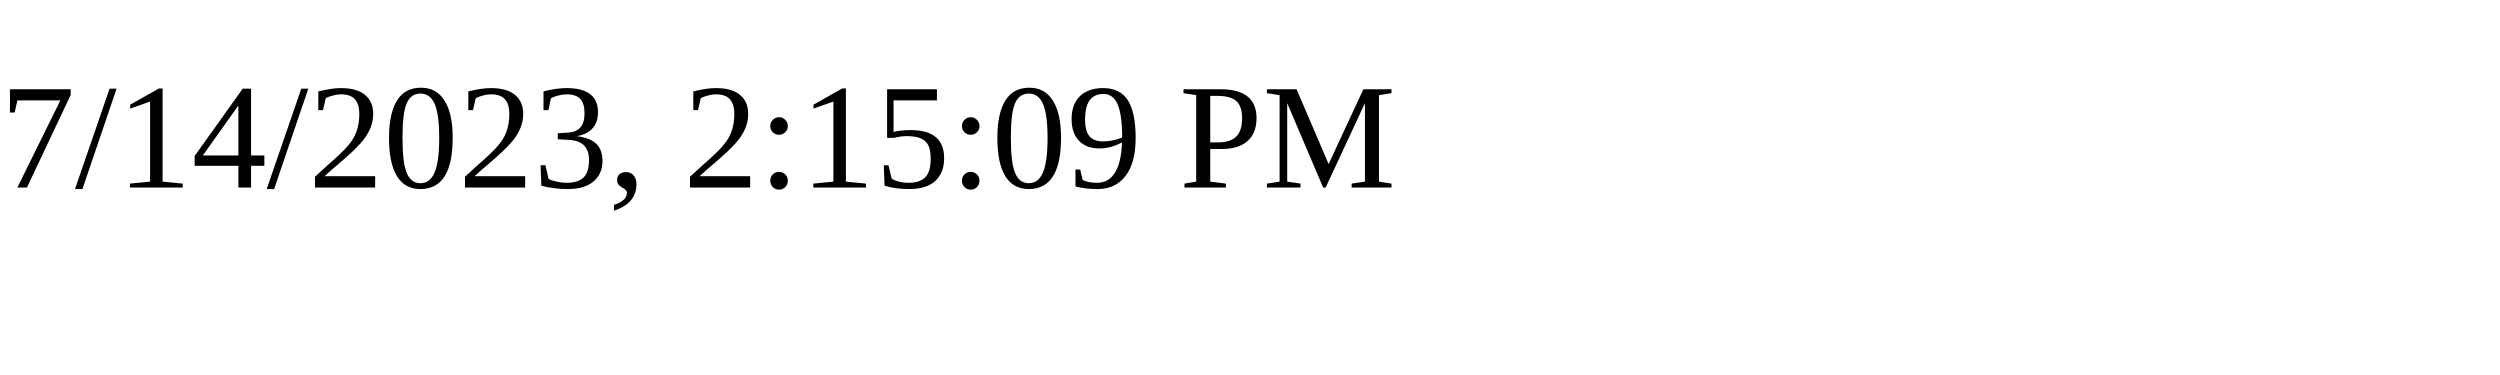
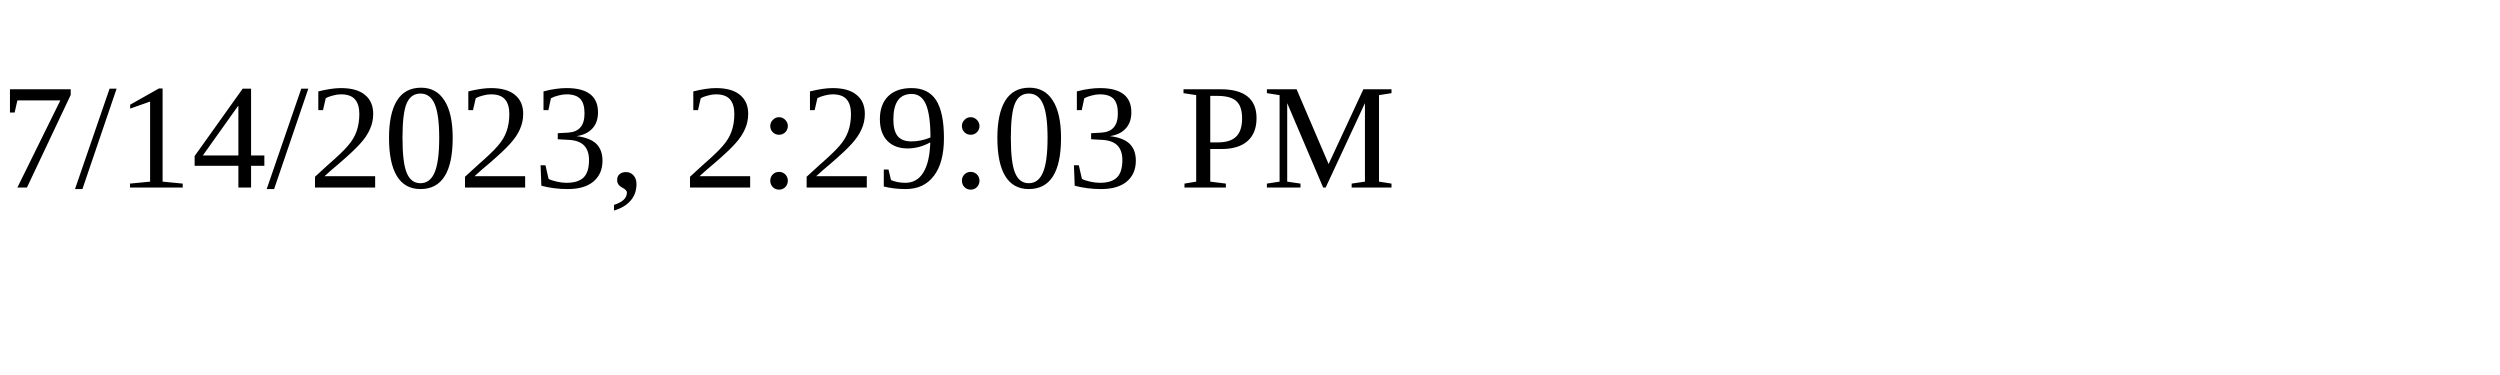
<svg xmlns="http://www.w3.org/2000/svg" height="30" width="200">
-   <text x="0" y="15">7/14/2023, 2:15:09 PM</text>
+   <text x="0" y="15">7/14/2023, 2:29:03 PM</text>
</svg>
